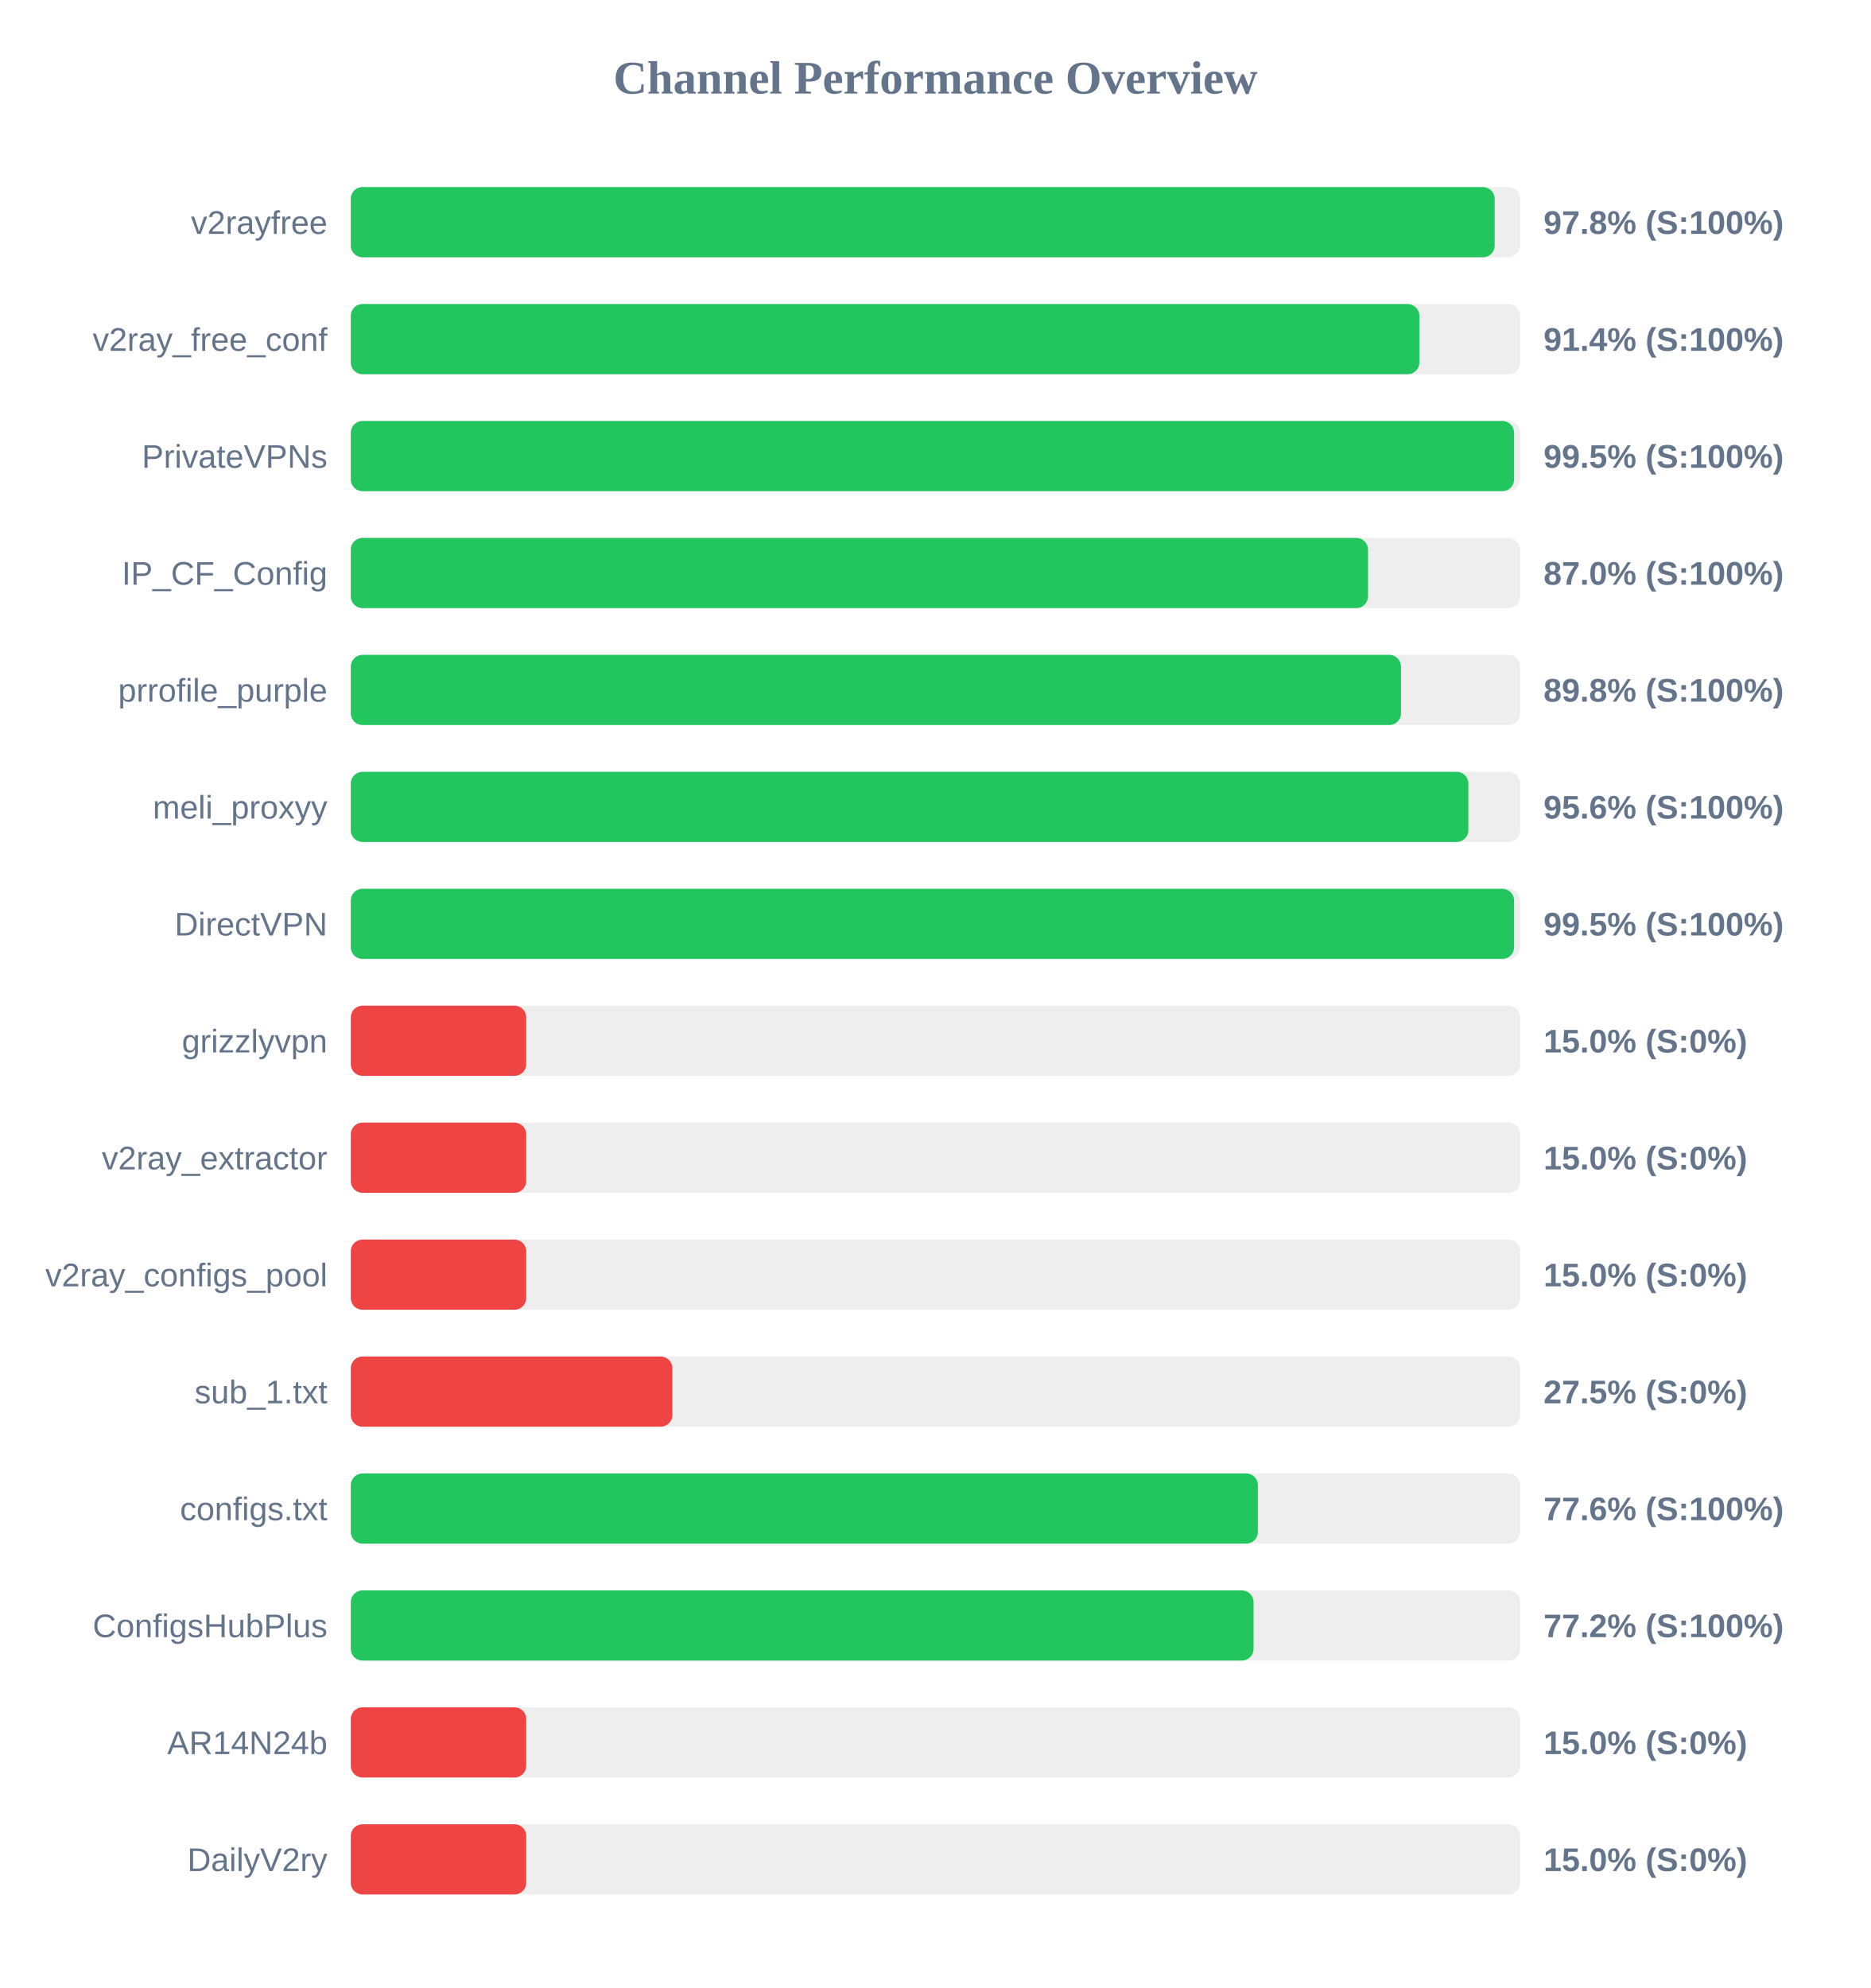
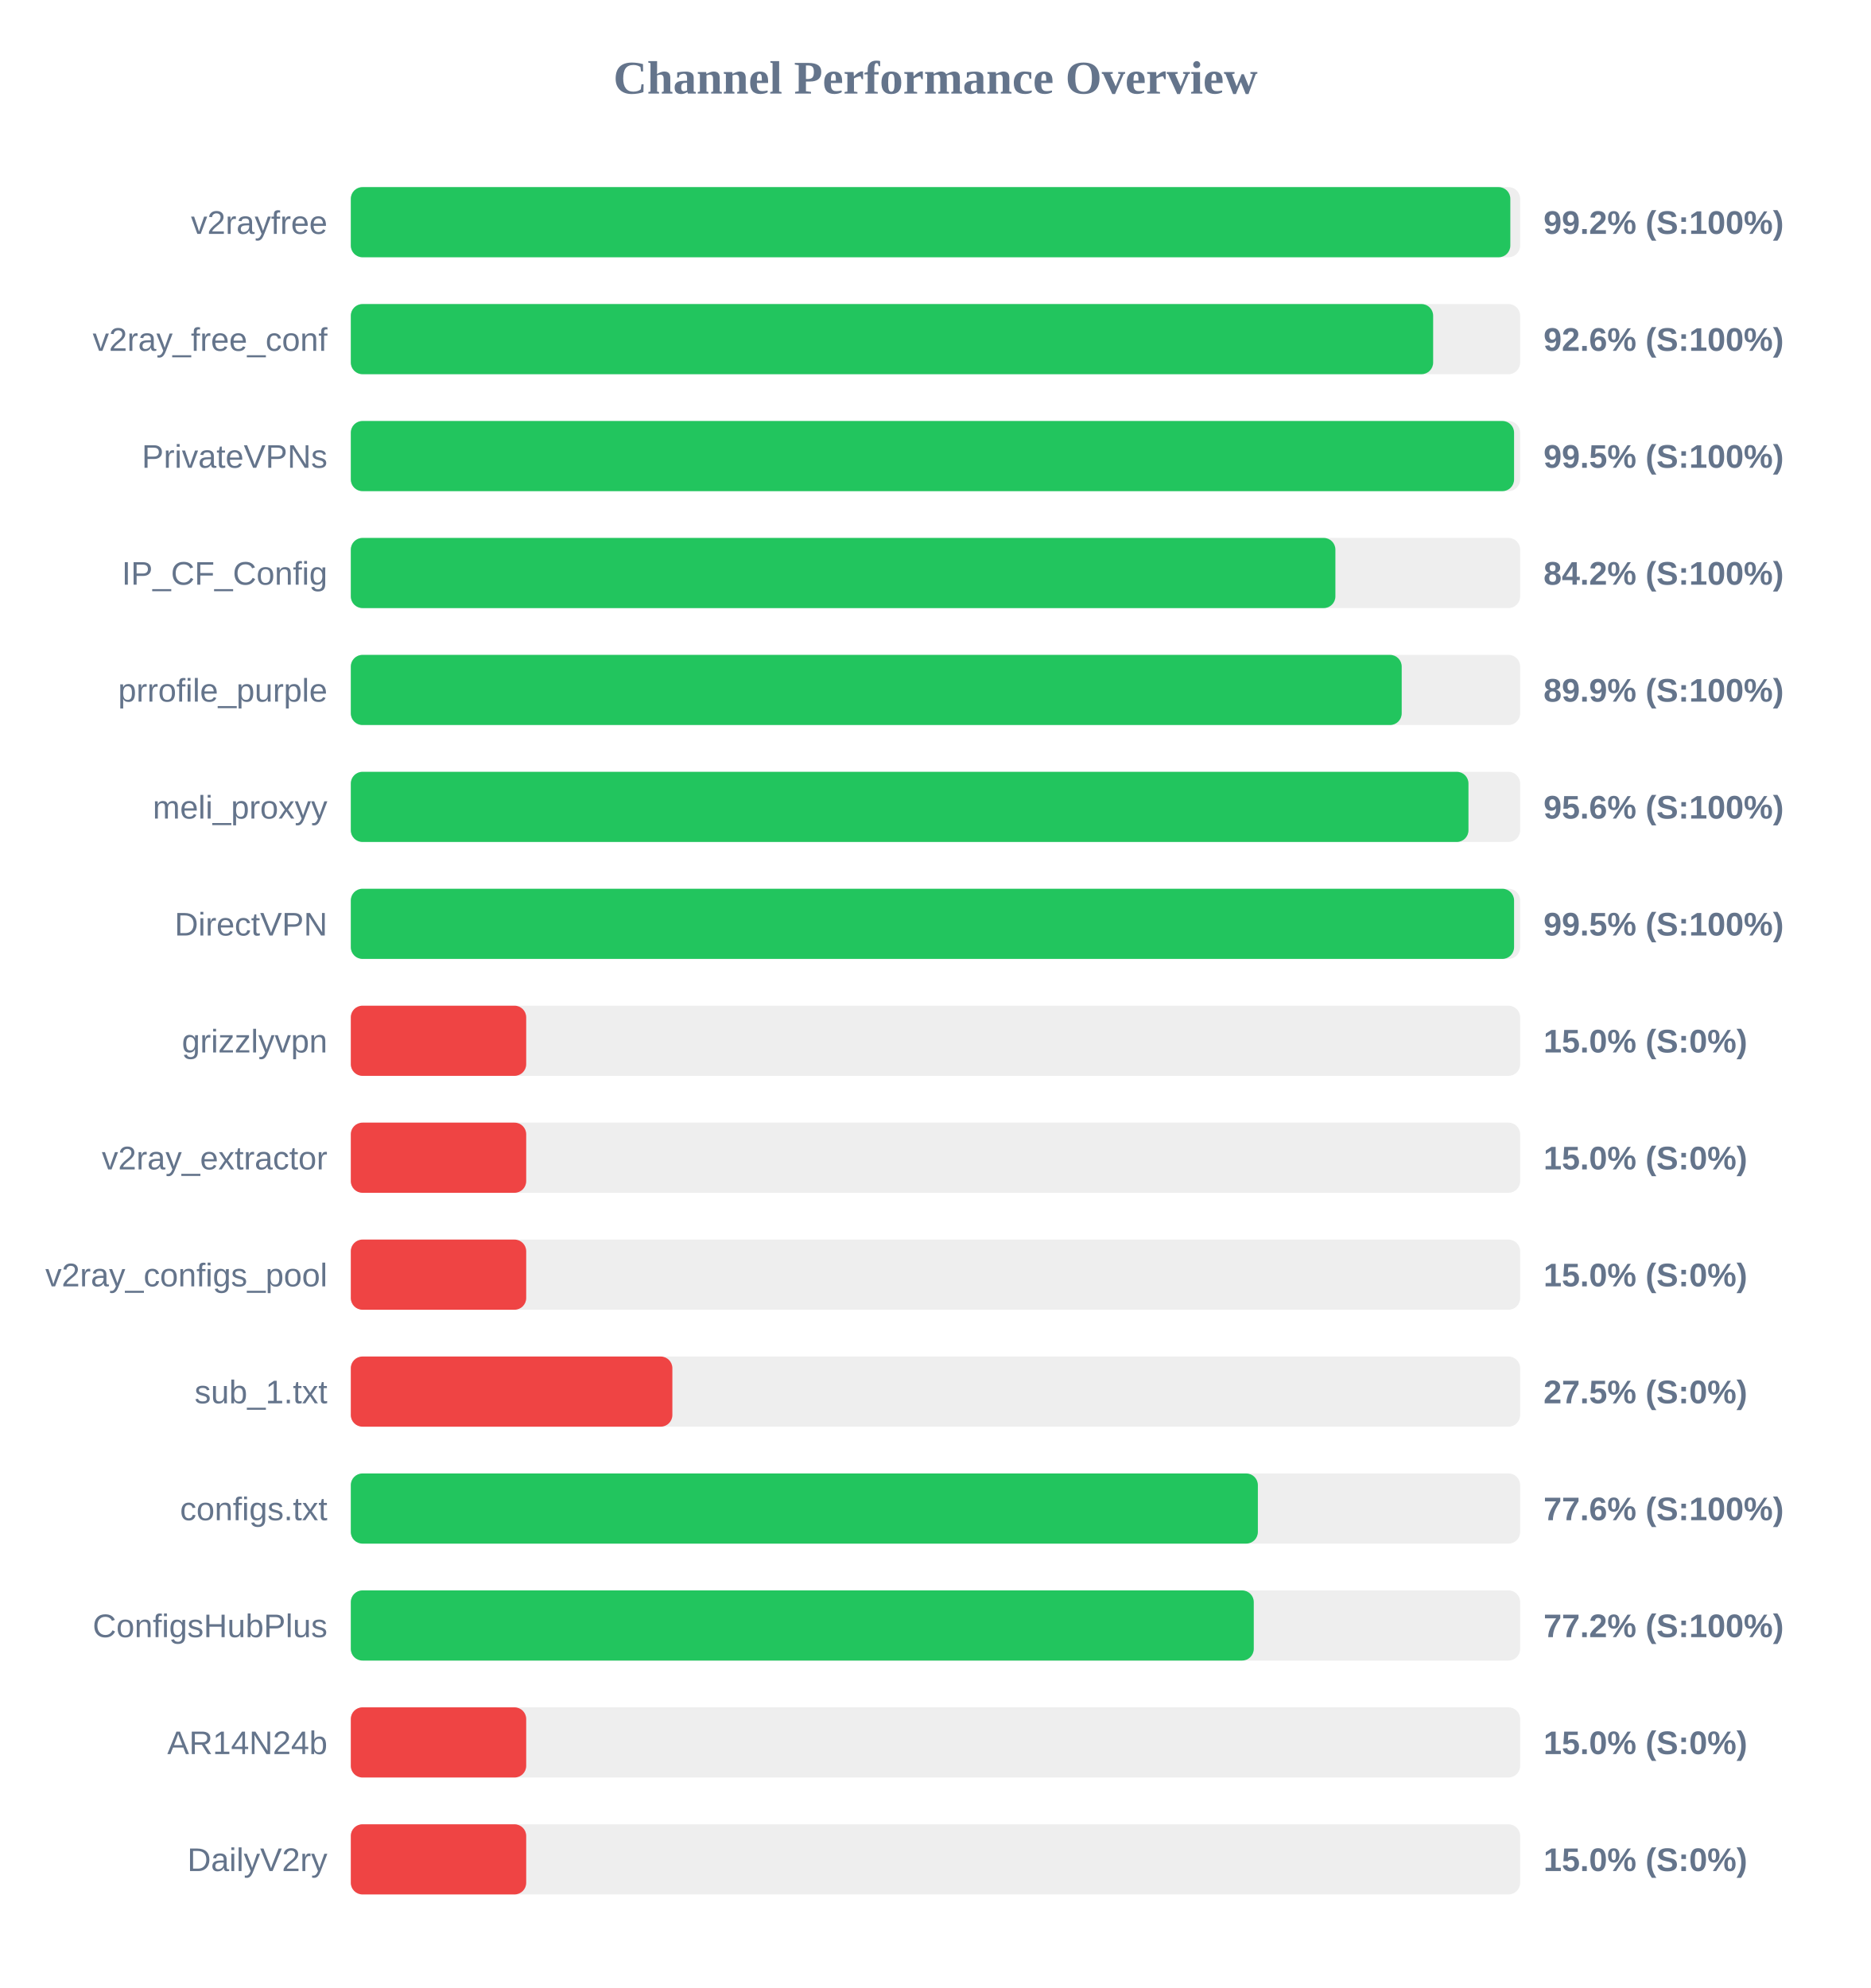
<svg xmlns="http://www.w3.org/2000/svg" width="800" height="850" version="1.1">
  <style>
        .row { font: 14px Arial; fill: #64748b; }
        .score { font: bold 14px Arial; fill: #64748b; }
    </style>
  <text x="400" y="40" text-anchor="middle" font-size="20px" font-weight="bold" fill="#64748b">Channel Performance Overview</text>
  <rect x="150" y="80" width="500" height="30" fill="#eee" rx="5" />
-   <rect x="150" y="80" width="489.1" height="30" fill="#22c55e" rx="5" />
+   <rect x="150" y="80" width="495.8" height="30" fill="#22c55e" rx="5" />
  <text x="140" y="100" text-anchor="end" class="row">v2rayfree</text>
-   <text x="660" y="100" text-anchor="start" class="score">97.8% (S:100%)</text>
+   <text x="660" y="100" text-anchor="start" class="score">99.2% (S:100%)</text>
  <rect x="150" y="130" width="500" height="30" fill="#eee" rx="5" />
-   <rect x="150" y="130" width="456.9" height="30" fill="#22c55e" rx="5" />
+   <rect x="150" y="130" width="462.8" height="30" fill="#22c55e" rx="5" />
  <text x="140" y="150" text-anchor="end" class="row">v2ray_free_conf</text>
-   <text x="660" y="150" text-anchor="start" class="score">91.4% (S:100%)</text>
+   <text x="660" y="150" text-anchor="start" class="score">92.6% (S:100%)</text>
  <rect x="150" y="180" width="500" height="30" fill="#eee" rx="5" />
  <rect x="150" y="180" width="497.4" height="30" fill="#22c55e" rx="5" />
  <text x="140" y="200" text-anchor="end" class="row">PrivateVPNs</text>
  <text x="660" y="200" text-anchor="start" class="score">99.5% (S:100%)</text>
  <rect x="150" y="230" width="500" height="30" fill="#eee" rx="5" />
-   <rect x="150" y="230" width="434.95" height="30" fill="#22c55e" rx="5" />
+   <rect x="150" y="230" width="421.0" height="30" fill="#22c55e" rx="5" />
  <text x="140" y="250" text-anchor="end" class="row">IP_CF_Config</text>
-   <text x="660" y="250" text-anchor="start" class="score">87.0% (S:100%)</text>
+   <text x="660" y="250" text-anchor="start" class="score">84.2% (S:100%)</text>
  <rect x="150" y="280" width="500" height="30" fill="#eee" rx="5" />
-   <rect x="150" y="280" width="449.05" height="30" fill="#22c55e" rx="5" />
+   <rect x="150" y="280" width="449.35" height="30" fill="#22c55e" rx="5" />
  <text x="140" y="300" text-anchor="end" class="row">prrofile_purple</text>
-   <text x="660" y="300" text-anchor="start" class="score">89.8% (S:100%)</text>
+   <text x="660" y="300" text-anchor="start" class="score">89.9% (S:100%)</text>
  <rect x="150" y="330" width="500" height="30" fill="#eee" rx="5" />
-   <rect x="150" y="330" width="477.85" height="30" fill="#22c55e" rx="5" />
+   <rect x="150" y="330" width="477.9" height="30" fill="#22c55e" rx="5" />
  <text x="140" y="350" text-anchor="end" class="row">meli_proxyy</text>
  <text x="660" y="350" text-anchor="start" class="score">95.6% (S:100%)</text>
  <rect x="150" y="380" width="500" height="30" fill="#eee" rx="5" />
  <rect x="150" y="380" width="497.4" height="30" fill="#22c55e" rx="5" />
  <text x="140" y="400" text-anchor="end" class="row">DirectVPN</text>
  <text x="660" y="400" text-anchor="start" class="score">99.5% (S:100%)</text>
  <rect x="150" y="430" width="500" height="30" fill="#eee" rx="5" />
  <rect x="150" y="430" width="75.0" height="30" fill="#ef4444" rx="5" />
  <text x="140" y="450" text-anchor="end" class="row">grizzlyvpn</text>
  <text x="660" y="450" text-anchor="start" class="score">15.0% (S:0%)</text>
  <rect x="150" y="480" width="500" height="30" fill="#eee" rx="5" />
  <rect x="150" y="480" width="75.0" height="30" fill="#ef4444" rx="5" />
  <text x="140" y="500" text-anchor="end" class="row">v2ray_extractor</text>
  <text x="660" y="500" text-anchor="start" class="score">15.0% (S:0%)</text>
  <rect x="150" y="530" width="500" height="30" fill="#eee" rx="5" />
  <rect x="150" y="530" width="75.0" height="30" fill="#ef4444" rx="5" />
  <text x="140" y="550" text-anchor="end" class="row">v2ray_configs_pool</text>
  <text x="660" y="550" text-anchor="start" class="score">15.0% (S:0%)</text>
  <rect x="150" y="580" width="500" height="30" fill="#eee" rx="5" />
  <rect x="150" y="580" width="137.5" height="30" fill="#ef4444" rx="5" />
  <text x="140" y="600" text-anchor="end" class="row">sub_1.txt</text>
  <text x="660" y="600" text-anchor="start" class="score">27.5% (S:0%)</text>
  <rect x="150" y="630" width="500" height="30" fill="#eee" rx="5" />
  <rect x="150" y="630" width="387.85" height="30" fill="#22c55e" rx="5" />
  <text x="140" y="650" text-anchor="end" class="row">configs.txt</text>
  <text x="660" y="650" text-anchor="start" class="score">77.6% (S:100%)</text>
  <rect x="150" y="680" width="500" height="30" fill="#eee" rx="5" />
-   <rect x="150" y="680" width="386.0" height="30" fill="#22c55e" rx="5" />
+   <rect x="150" y="680" width="386.1" height="30" fill="#22c55e" rx="5" />
  <text x="140" y="700" text-anchor="end" class="row">ConfigsHubPlus</text>
  <text x="660" y="700" text-anchor="start" class="score">77.2% (S:100%)</text>
  <rect x="150" y="730" width="500" height="30" fill="#eee" rx="5" />
  <rect x="150" y="730" width="75.0" height="30" fill="#ef4444" rx="5" />
  <text x="140" y="750" text-anchor="end" class="row">AR14N24b</text>
  <text x="660" y="750" text-anchor="start" class="score">15.0% (S:0%)</text>
  <rect x="150" y="780" width="500" height="30" fill="#eee" rx="5" />
  <rect x="150" y="780" width="75.0" height="30" fill="#ef4444" rx="5" />
  <text x="140" y="800" text-anchor="end" class="row">DailyV2ry</text>
  <text x="660" y="800" text-anchor="start" class="score">15.0% (S:0%)</text>
</svg>
